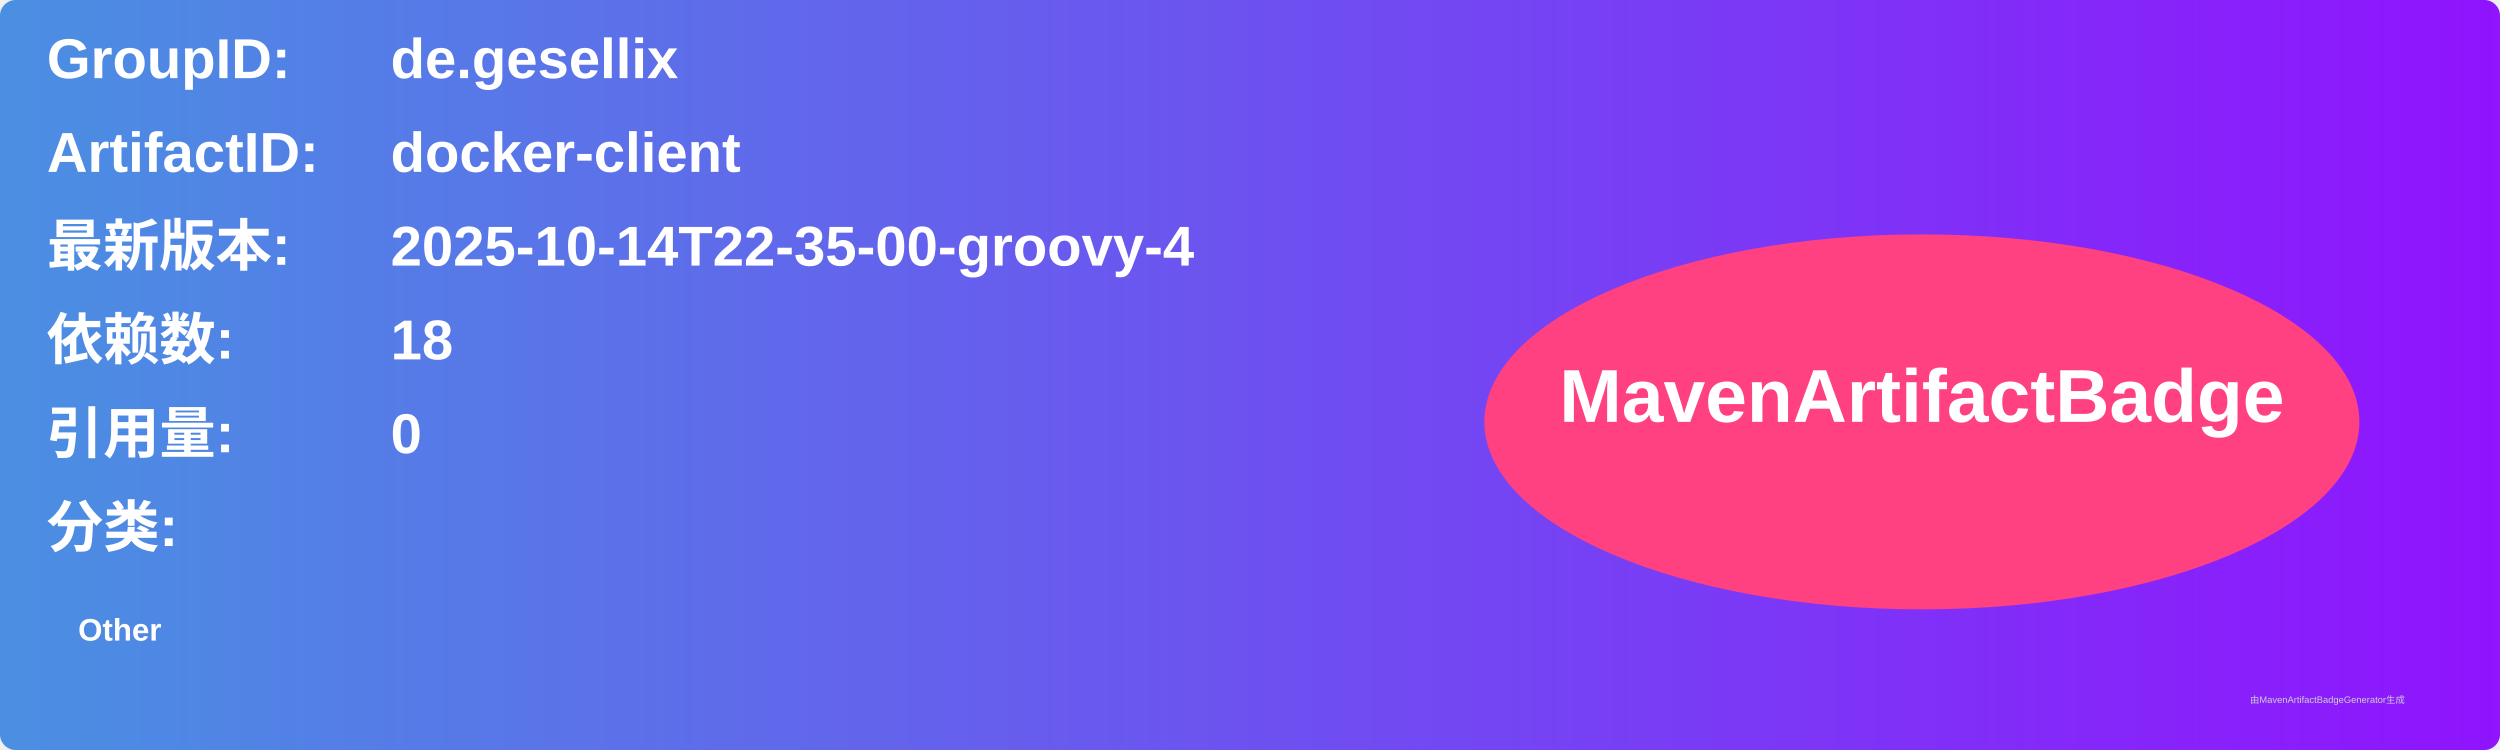
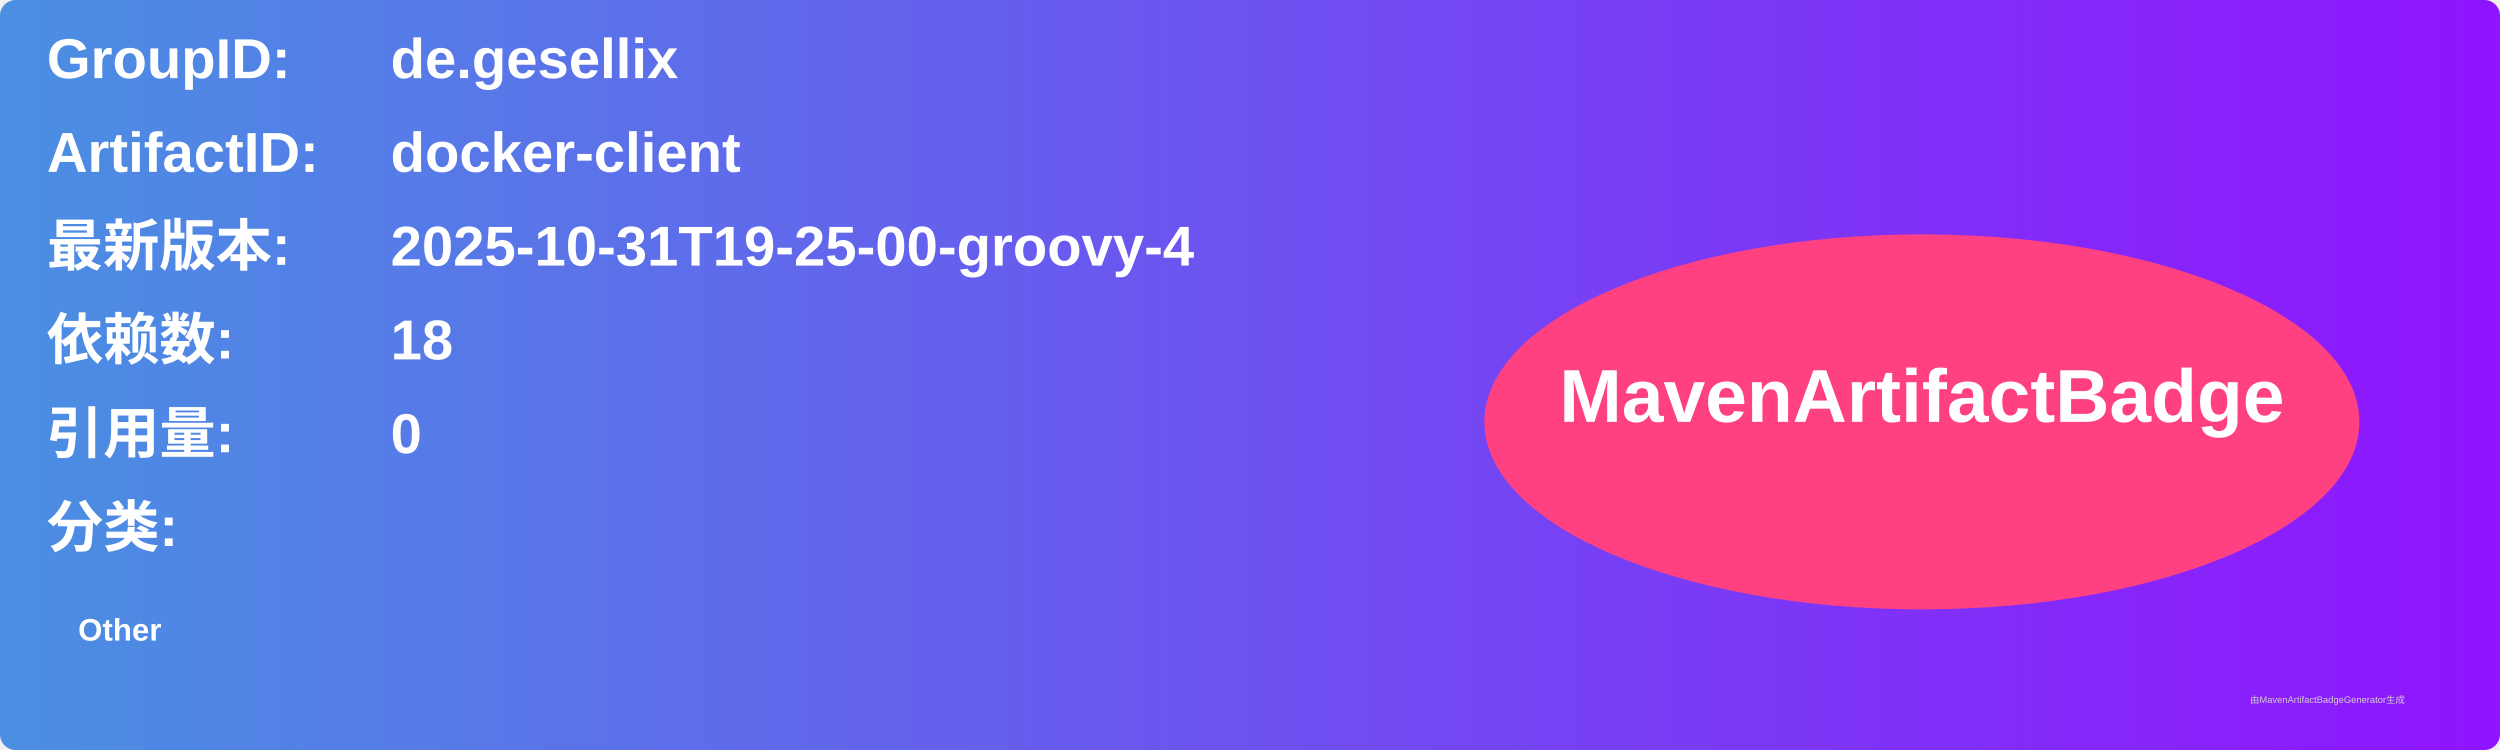
<svg xmlns="http://www.w3.org/2000/svg" width="800" height="240" viewBox="0 0 800 240">
  <linearGradient id="grad" x1="0%" y1="0%" x2="100%" y2="0%">
    <stop offset="0%" stop-color="#4a90e2" />
    <stop offset="100%" stop-color="#9013fe" />
  </linearGradient>
  <rect width="100%" height="100%" rx="5" ry="5" fill="url(#grad)" />
  <g transform="translate(15, 15)">
    <text x="0" y="10" font-family="Arial" font-size="18" fill="white" font-weight="bold" width="260">GroupID:</text>
    <text x="110" y="10" font-family="Arial" font-size="18" fill="white" font-weight="bold" width="460">de.gesellix</text>
    <text x="0" y="40" font-family="Arial" font-size="18" fill="white" font-weight="bold" width="260">ArtifactID:</text>
    <text x="110" y="40" font-family="Arial" font-size="18" fill="white" font-weight="bold" width="460">docker-client</text>
    <text x="0" y="70" font-family="Arial" font-size="18" fill="white" font-weight="bold">最新版本:</text>
    <text x="110" y="70" font-family="Arial" font-size="18" fill="white" font-weight="bold">
-       <tspan font-weight="bold">2025-10-14T22-35-00-groovy-4</tspan>
+       <tspan font-weight="bold">2025-10-31T19-25-00-groovy-4</tspan>
    </text>
    <text x="0" y="100" font-family="Arial" font-size="18" fill="white" font-weight="bold">依赖数: </text>
    <text x="110" y="100" font-family="Arial" font-size="18" fill="white">
      <tspan font-weight="bold">18</tspan>
    </text>
    <text x="0" y="130" font-family="Arial" font-size="18" fill="white" font-weight="bold">引用量: </text>
    <text x="110" y="130" font-family="Arial" font-size="18" fill="white">
      <tspan font-weight="bold">0</tspan>
    </text>
    <text x="0" y="160" font-family="Arial" font-size="18" fill="white" font-weight="bold">分类:</text>
    <text x="10" y="190" font-family="Arial" font-size="10" fill="white">
      <tspan font-weight="bold">Other</tspan>
    </text>
    <ellipse cx="600" cy="120" rx="140" ry="60" fill="#ff4081" />
    <text x="600" y="120" text-anchor="middle" font-family="Arial" font-size="24" fill="white" font-weight="bold">MavenArtifactBadge</text>
  </g>
  <text x="720" y="225" font-family="Arial" font-size="3" fill="#d0d0d0">由MavenArtifactBadgeGenerator生成</text>
</svg>
